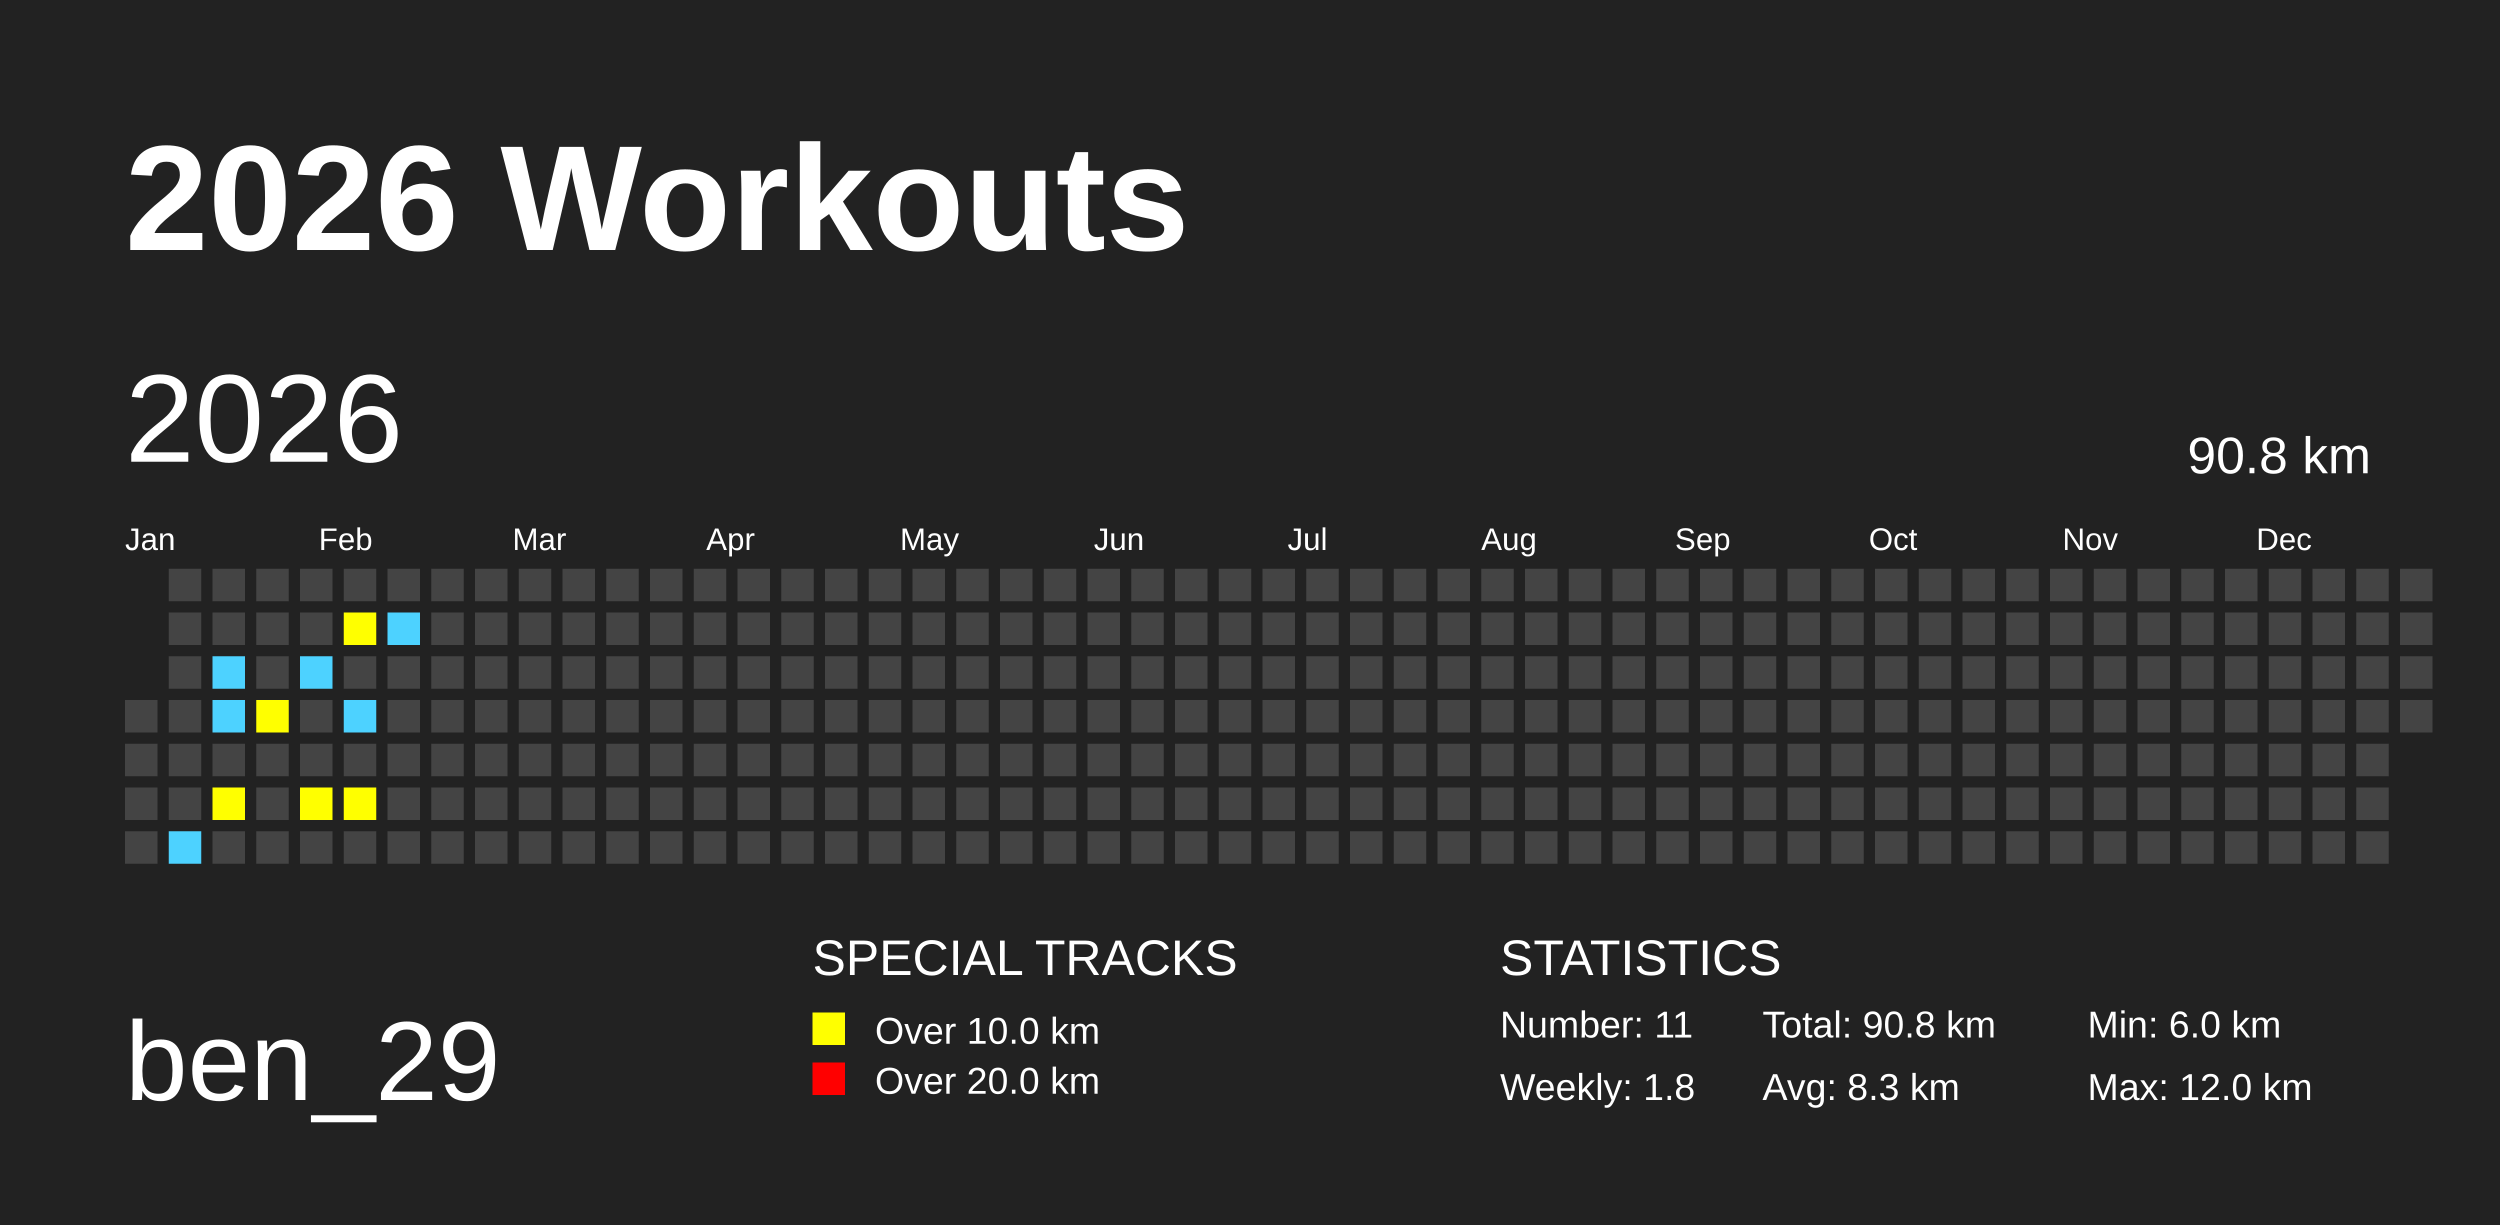
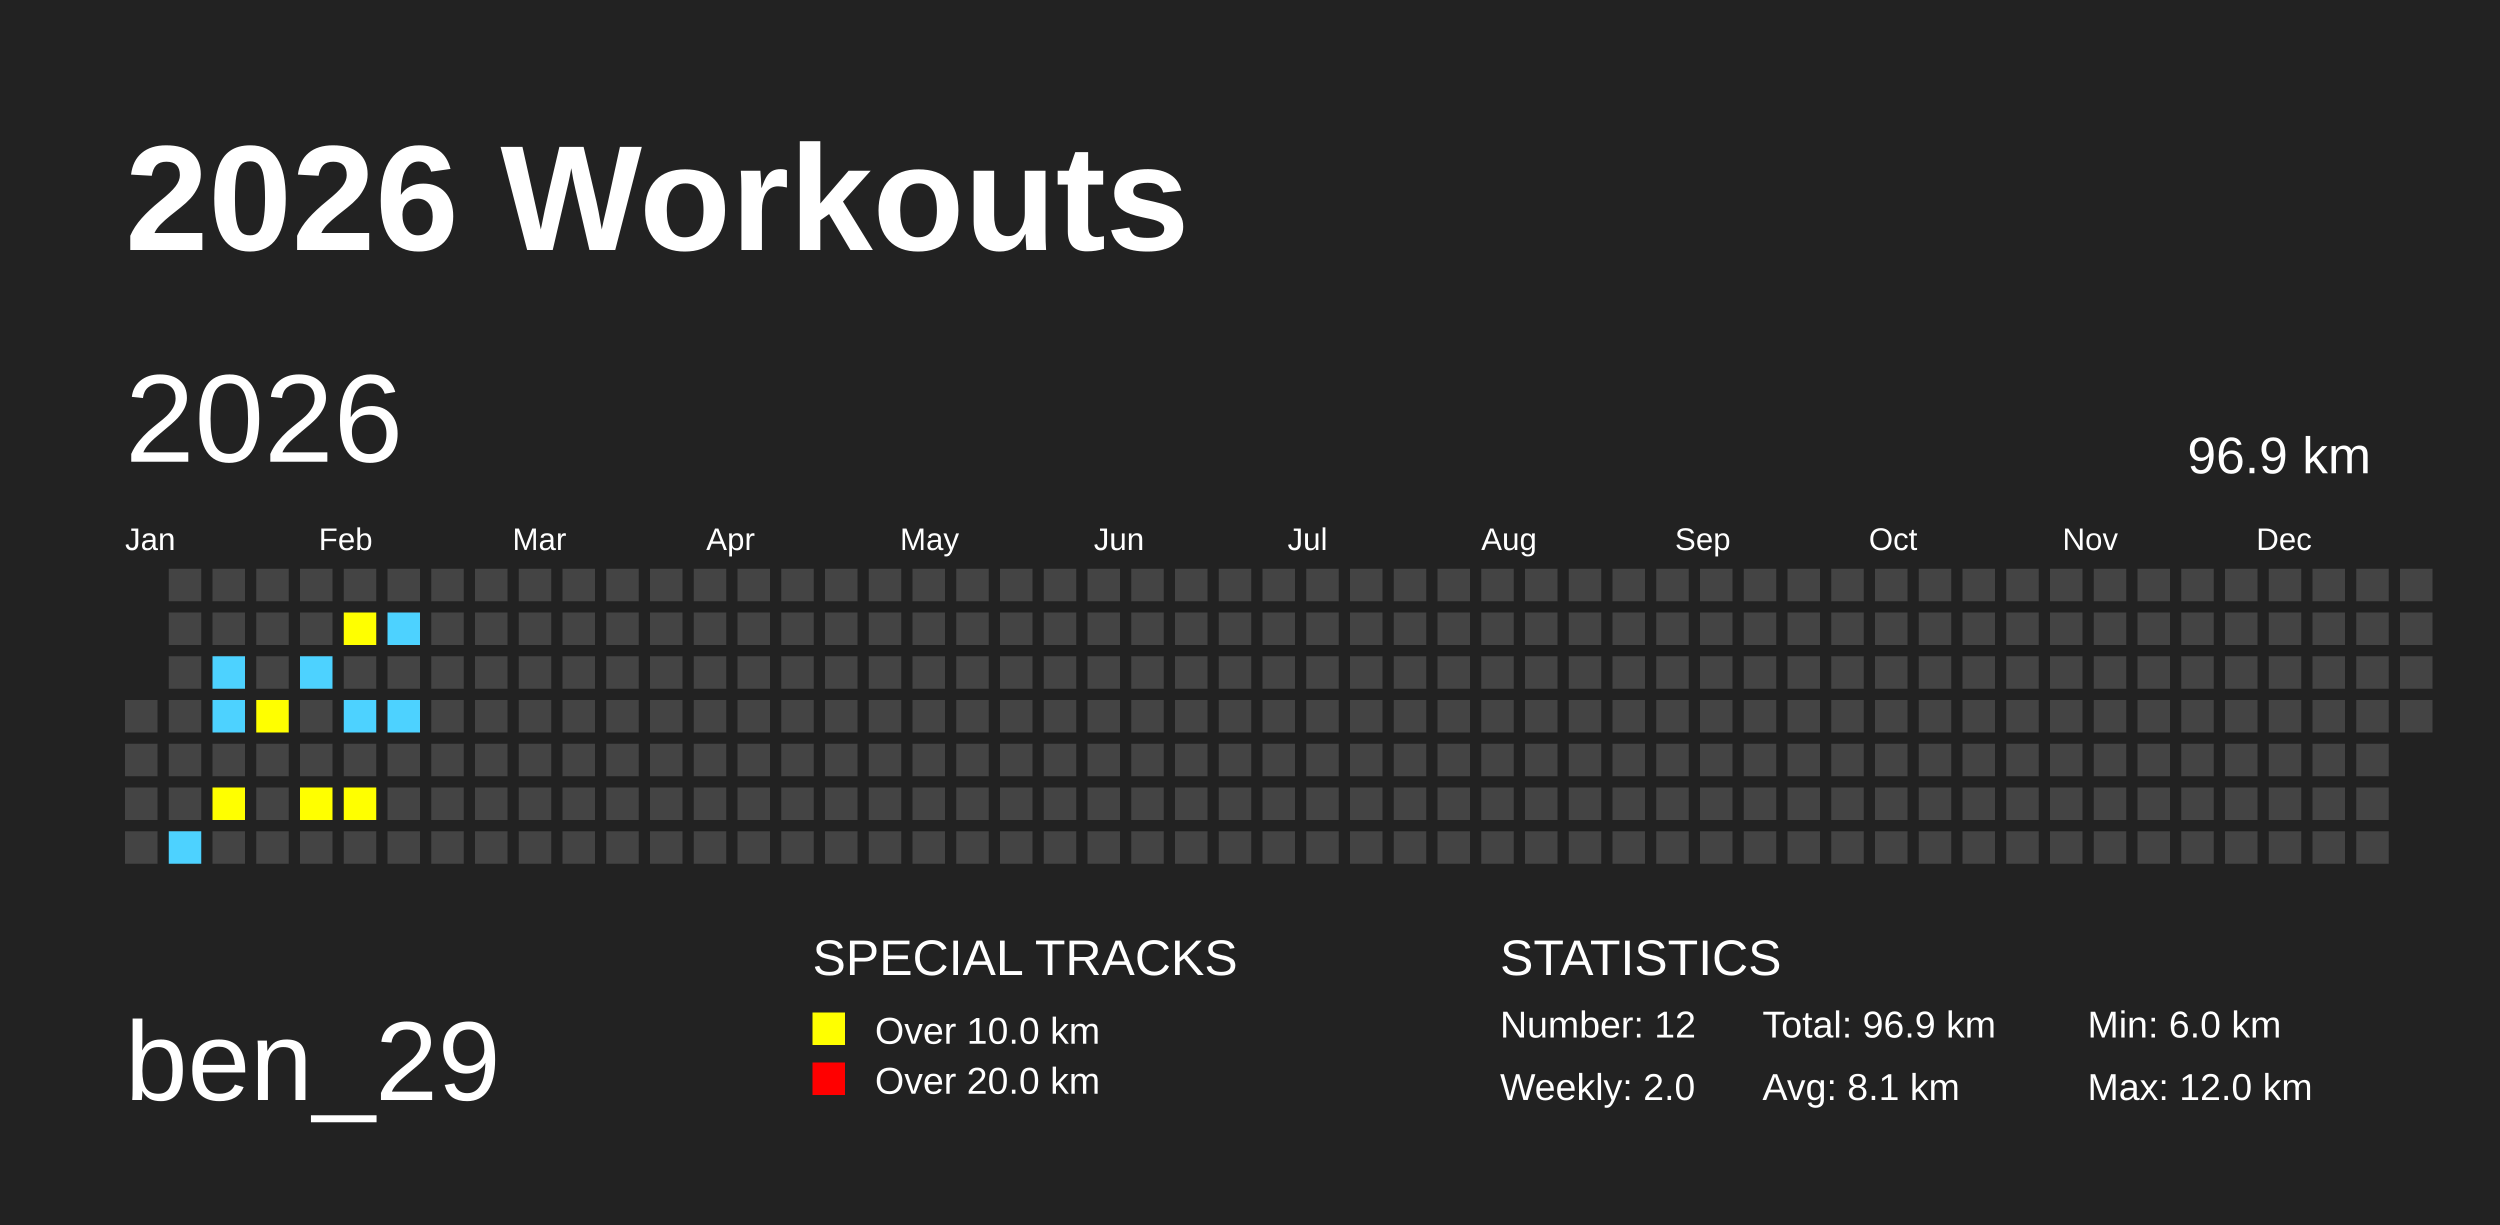
<svg xmlns="http://www.w3.org/2000/svg" baseProfile="full" height="98mm" version="1.1" viewBox="0,0,200,98" width="200mm">
  <defs />
  <rect fill="#222222" height="98" width="200" x="0" y="0" />
  <text fill="#FFFFFF" style="font-size:12px; font-family:Arial; font-weight:bold;" x="10" y="20">2026 Workouts</text>
  <text fill="#FFFFFF" style="font-size:9px; font-family:Arial" x="10" y="88">ben_29</text>
  <text fill="#FFFFFF" style="font-size:4px; font-family:Arial" x="65" y="78">SPECIAL TRACKS</text>
  <rect fill="yellow" height="2.6" width="2.6" x="65" y="81" />
  <text fill="#FFFFFF" style="font-size:3px; font-family:Arial" x="70" y="83.5">Over 10.0 km</text>
  <rect fill="red" height="2.6" width="2.6" x="65" y="85" />
  <text fill="#FFFFFF" style="font-size:3px; font-family:Arial" x="70" y="87.5">Over 20.0 km</text>
  <text fill="#FFFFFF" style="font-size:4px; font-family:Arial" x="120" y="78">STATISTICS</text>
-   <text fill="#FFFFFF" style="font-size:3px; font-family:Arial" x="120" y="83">Number: 11</text>
-   <text fill="#FFFFFF" style="font-size:3px; font-family:Arial" x="120" y="88">Weekly: 1.8</text>
-   <text fill="#FFFFFF" style="font-size:3px; font-family:Arial" x="141" y="83">Total: 90.8 km</text>
-   <text fill="#FFFFFF" style="font-size:3px; font-family:Arial" x="141" y="88">Avg: 8.3 km</text>
+   <text fill="#FFFFFF" style="font-size:3px; font-family:Arial" x="120" y="83">Number: 12</text>
+   <text fill="#FFFFFF" style="font-size:3px; font-family:Arial" x="120" y="88">Weekly: 2.0</text>
+   <text fill="#FFFFFF" style="font-size:3px; font-family:Arial" x="141" y="83">Total: 96.9 km</text>
+   <text fill="#FFFFFF" style="font-size:3px; font-family:Arial" x="141" y="88">Avg: 8.1 km</text>
  <text fill="#FFFFFF" style="font-size:3px; font-family:Arial" x="167" y="83">Min: 6.0 km</text>
  <text fill="#FFFFFF" style="font-size:3px; font-family:Arial" x="167" y="88">Max: 12.0 km</text>
  <text dominant-baseline="hanging" fill="#FFFFFF" style="font-size:10.0px; font-family:Arial;" x="10" y="30">2026</text>
-   <text dominant-baseline="hanging" fill="#FFFFFF" style="font-size:4.125px; font-family:Arial;" x="175" y="35">90.8 km</text>
+   <text dominant-baseline="hanging" fill="#FFFFFF" style="font-size:4.125px; font-family:Arial;" x="175" y="35">96.9 km</text>
  <text fill="#FFFFFF" style="font-size:2.5px; font-family:Arial" x="10.0" y="44">Jan</text>
  <text fill="#FFFFFF" style="font-size:2.5px; font-family:Arial" x="25.5" y="44">Feb</text>
  <text fill="#FFFFFF" style="font-size:2.5px; font-family:Arial" x="41.0" y="44">Mar</text>
  <text fill="#FFFFFF" style="font-size:2.5px; font-family:Arial" x="56.5" y="44">Apr</text>
  <text fill="#FFFFFF" style="font-size:2.5px; font-family:Arial" x="72.0" y="44">May</text>
  <text fill="#FFFFFF" style="font-size:2.5px; font-family:Arial" x="87.5" y="44">Jun</text>
  <text fill="#FFFFFF" style="font-size:2.5px; font-family:Arial" x="103.0" y="44">Jul</text>
  <text fill="#FFFFFF" style="font-size:2.5px; font-family:Arial" x="118.5" y="44">Aug</text>
  <text fill="#FFFFFF" style="font-size:2.5px; font-family:Arial" x="134.0" y="44">Sep</text>
  <text fill="#FFFFFF" style="font-size:2.5px; font-family:Arial" x="149.5" y="44">Oct</text>
  <text fill="#FFFFFF" style="font-size:2.5px; font-family:Arial" x="165.0" y="44">Nov</text>
  <text fill="#FFFFFF" style="font-size:2.5px; font-family:Arial" x="180.5" y="44">Dec</text>
  <rect fill="#444444" height="2.6" width="2.6" x="10.0" y="56.0" />
  <rect fill="#444444" height="2.6" width="2.6" x="10.0" y="59.5" />
  <rect fill="#444444" height="2.6" width="2.6" x="10.0" y="63.0" />
  <rect fill="#444444" height="2.6" width="2.6" x="10.0" y="66.5" />
  <rect fill="#444444" height="2.6" width="2.6" x="13.5" y="45.5" />
  <rect fill="#444444" height="2.6" width="2.6" x="13.5" y="49.0" />
  <rect fill="#444444" height="2.6" width="2.6" x="13.5" y="52.5" />
  <rect fill="#444444" height="2.6" width="2.6" x="13.5" y="56.0" />
  <rect fill="#444444" height="2.6" width="2.6" x="13.5" y="59.5" />
  <rect fill="#444444" height="2.6" width="2.6" x="13.5" y="63.0" />
  <rect fill="#4DD2FF" height="2.6" width="2.6" x="13.5" y="66.5" />
  <rect fill="#444444" height="2.6" width="2.6" x="17.0" y="45.5" />
  <rect fill="#444444" height="2.6" width="2.6" x="17.0" y="49.0" />
  <rect fill="#4DD2FF" height="2.6" width="2.6" x="17.0" y="52.5" />
  <rect fill="#4DD2FF" height="2.6" width="2.6" x="17.0" y="56.0" />
  <rect fill="#444444" height="2.6" width="2.6" x="17.0" y="59.5" />
  <rect fill="yellow" height="2.6" width="2.6" x="17.0" y="63.0" />
  <rect fill="#444444" height="2.6" width="2.6" x="17.0" y="66.5" />
  <rect fill="#444444" height="2.6" width="2.6" x="20.5" y="45.5" />
  <rect fill="#444444" height="2.6" width="2.6" x="20.5" y="49.0" />
  <rect fill="#444444" height="2.6" width="2.6" x="20.5" y="52.5" />
  <rect fill="yellow" height="2.6" width="2.6" x="20.5" y="56.0" />
  <rect fill="#444444" height="2.6" width="2.6" x="20.5" y="59.5" />
  <rect fill="#444444" height="2.6" width="2.6" x="20.5" y="63.0" />
  <rect fill="#444444" height="2.6" width="2.6" x="20.5" y="66.5" />
  <rect fill="#444444" height="2.6" width="2.6" x="24.0" y="45.5" />
  <rect fill="#444444" height="2.6" width="2.6" x="24.0" y="49.0" />
  <rect fill="#4DD2FF" height="2.6" width="2.6" x="24.0" y="52.5" />
  <rect fill="#444444" height="2.6" width="2.6" x="24.0" y="56.0" />
  <rect fill="#444444" height="2.6" width="2.6" x="24.0" y="59.5" />
  <rect fill="yellow" height="2.6" width="2.6" x="24.0" y="63.0" />
  <rect fill="#444444" height="2.6" width="2.6" x="24.0" y="66.5" />
  <rect fill="#444444" height="2.6" width="2.6" x="27.5" y="45.5" />
  <rect fill="yellow" height="2.6" width="2.6" x="27.5" y="49.0" />
  <rect fill="#444444" height="2.6" width="2.6" x="27.5" y="52.5" />
  <rect fill="#4DD2FF" height="2.6" width="2.6" x="27.5" y="56.0" />
  <rect fill="#444444" height="2.6" width="2.6" x="27.5" y="59.5" />
  <rect fill="yellow" height="2.6" width="2.6" x="27.5" y="63.0" />
  <rect fill="#444444" height="2.6" width="2.6" x="27.5" y="66.5" />
  <rect fill="#444444" height="2.6" width="2.6" x="31.0" y="45.5" />
  <rect fill="#4DD2FF" height="2.6" width="2.6" x="31.0" y="49.0" />
  <rect fill="#444444" height="2.6" width="2.6" x="31.0" y="52.5" />
-   <rect fill="#444444" height="2.6" width="2.6" x="31.0" y="56.0" />
+   <rect fill="#4DD2FF" height="2.6" width="2.6" x="31.0" y="56.0" />
  <rect fill="#444444" height="2.6" width="2.6" x="31.0" y="59.5" />
  <rect fill="#444444" height="2.6" width="2.6" x="31.0" y="63.0" />
  <rect fill="#444444" height="2.6" width="2.6" x="31.0" y="66.5" />
  <rect fill="#444444" height="2.6" width="2.6" x="34.5" y="45.5" />
  <rect fill="#444444" height="2.6" width="2.6" x="34.5" y="49.0" />
  <rect fill="#444444" height="2.6" width="2.6" x="34.5" y="52.5" />
  <rect fill="#444444" height="2.6" width="2.6" x="34.5" y="56.0" />
  <rect fill="#444444" height="2.6" width="2.6" x="34.5" y="59.5" />
  <rect fill="#444444" height="2.6" width="2.6" x="34.5" y="63.0" />
  <rect fill="#444444" height="2.6" width="2.6" x="34.5" y="66.5" />
  <rect fill="#444444" height="2.6" width="2.6" x="38.0" y="45.5" />
  <rect fill="#444444" height="2.6" width="2.6" x="38.0" y="49.0" />
  <rect fill="#444444" height="2.6" width="2.6" x="38.0" y="52.5" />
  <rect fill="#444444" height="2.6" width="2.6" x="38.0" y="56.0" />
  <rect fill="#444444" height="2.6" width="2.6" x="38.0" y="59.5" />
  <rect fill="#444444" height="2.6" width="2.6" x="38.0" y="63.0" />
  <rect fill="#444444" height="2.6" width="2.6" x="38.0" y="66.5" />
  <rect fill="#444444" height="2.6" width="2.6" x="41.5" y="45.5" />
  <rect fill="#444444" height="2.6" width="2.6" x="41.5" y="49.0" />
  <rect fill="#444444" height="2.6" width="2.6" x="41.5" y="52.5" />
  <rect fill="#444444" height="2.6" width="2.6" x="41.5" y="56.0" />
  <rect fill="#444444" height="2.6" width="2.6" x="41.5" y="59.5" />
  <rect fill="#444444" height="2.6" width="2.6" x="41.5" y="63.0" />
  <rect fill="#444444" height="2.6" width="2.6" x="41.5" y="66.5" />
  <rect fill="#444444" height="2.6" width="2.6" x="45.0" y="45.5" />
  <rect fill="#444444" height="2.6" width="2.6" x="45.0" y="49.0" />
  <rect fill="#444444" height="2.6" width="2.6" x="45.0" y="52.5" />
  <rect fill="#444444" height="2.6" width="2.6" x="45.0" y="56.0" />
  <rect fill="#444444" height="2.6" width="2.6" x="45.0" y="59.5" />
  <rect fill="#444444" height="2.6" width="2.6" x="45.0" y="63.0" />
  <rect fill="#444444" height="2.6" width="2.6" x="45.0" y="66.5" />
  <rect fill="#444444" height="2.6" width="2.6" x="48.5" y="45.5" />
  <rect fill="#444444" height="2.6" width="2.6" x="48.5" y="49.0" />
  <rect fill="#444444" height="2.6" width="2.6" x="48.5" y="52.5" />
  <rect fill="#444444" height="2.6" width="2.6" x="48.5" y="56.0" />
  <rect fill="#444444" height="2.6" width="2.6" x="48.5" y="59.5" />
  <rect fill="#444444" height="2.6" width="2.6" x="48.5" y="63.0" />
  <rect fill="#444444" height="2.6" width="2.6" x="48.5" y="66.5" />
  <rect fill="#444444" height="2.6" width="2.6" x="52.0" y="45.5" />
  <rect fill="#444444" height="2.6" width="2.6" x="52.0" y="49.0" />
  <rect fill="#444444" height="2.6" width="2.6" x="52.0" y="52.5" />
  <rect fill="#444444" height="2.6" width="2.6" x="52.0" y="56.0" />
  <rect fill="#444444" height="2.6" width="2.6" x="52.0" y="59.5" />
  <rect fill="#444444" height="2.6" width="2.6" x="52.0" y="63.0" />
  <rect fill="#444444" height="2.6" width="2.6" x="52.0" y="66.5" />
  <rect fill="#444444" height="2.6" width="2.6" x="55.5" y="45.5" />
  <rect fill="#444444" height="2.6" width="2.6" x="55.5" y="49.0" />
  <rect fill="#444444" height="2.6" width="2.6" x="55.5" y="52.5" />
  <rect fill="#444444" height="2.6" width="2.6" x="55.5" y="56.0" />
  <rect fill="#444444" height="2.6" width="2.6" x="55.5" y="59.5" />
  <rect fill="#444444" height="2.6" width="2.6" x="55.5" y="63.0" />
  <rect fill="#444444" height="2.6" width="2.6" x="55.5" y="66.5" />
  <rect fill="#444444" height="2.6" width="2.6" x="59.0" y="45.5" />
  <rect fill="#444444" height="2.6" width="2.6" x="59.0" y="49.0" />
  <rect fill="#444444" height="2.6" width="2.6" x="59.0" y="52.5" />
  <rect fill="#444444" height="2.6" width="2.6" x="59.0" y="56.0" />
  <rect fill="#444444" height="2.6" width="2.6" x="59.0" y="59.5" />
  <rect fill="#444444" height="2.6" width="2.6" x="59.0" y="63.0" />
  <rect fill="#444444" height="2.6" width="2.6" x="59.0" y="66.5" />
  <rect fill="#444444" height="2.6" width="2.6" x="62.5" y="45.5" />
  <rect fill="#444444" height="2.6" width="2.6" x="62.5" y="49.0" />
  <rect fill="#444444" height="2.6" width="2.6" x="62.5" y="52.5" />
  <rect fill="#444444" height="2.6" width="2.6" x="62.5" y="56.0" />
  <rect fill="#444444" height="2.6" width="2.6" x="62.5" y="59.5" />
  <rect fill="#444444" height="2.6" width="2.6" x="62.5" y="63.0" />
  <rect fill="#444444" height="2.6" width="2.6" x="62.5" y="66.5" />
  <rect fill="#444444" height="2.6" width="2.6" x="66.0" y="45.5" />
  <rect fill="#444444" height="2.6" width="2.6" x="66.0" y="49.0" />
  <rect fill="#444444" height="2.6" width="2.6" x="66.0" y="52.5" />
  <rect fill="#444444" height="2.6" width="2.6" x="66.0" y="56.0" />
  <rect fill="#444444" height="2.6" width="2.6" x="66.0" y="59.5" />
  <rect fill="#444444" height="2.6" width="2.6" x="66.0" y="63.0" />
  <rect fill="#444444" height="2.6" width="2.6" x="66.0" y="66.5" />
  <rect fill="#444444" height="2.6" width="2.6" x="69.5" y="45.5" />
  <rect fill="#444444" height="2.6" width="2.6" x="69.5" y="49.0" />
  <rect fill="#444444" height="2.6" width="2.6" x="69.5" y="52.5" />
  <rect fill="#444444" height="2.6" width="2.6" x="69.5" y="56.0" />
  <rect fill="#444444" height="2.6" width="2.6" x="69.5" y="59.5" />
  <rect fill="#444444" height="2.6" width="2.6" x="69.5" y="63.0" />
  <rect fill="#444444" height="2.6" width="2.6" x="69.5" y="66.5" />
  <rect fill="#444444" height="2.6" width="2.6" x="73.0" y="45.5" />
  <rect fill="#444444" height="2.6" width="2.6" x="73.0" y="49.0" />
  <rect fill="#444444" height="2.6" width="2.6" x="73.0" y="52.5" />
  <rect fill="#444444" height="2.6" width="2.6" x="73.0" y="56.0" />
  <rect fill="#444444" height="2.6" width="2.6" x="73.0" y="59.5" />
  <rect fill="#444444" height="2.6" width="2.6" x="73.0" y="63.0" />
  <rect fill="#444444" height="2.6" width="2.6" x="73.0" y="66.5" />
  <rect fill="#444444" height="2.6" width="2.6" x="76.5" y="45.5" />
  <rect fill="#444444" height="2.6" width="2.6" x="76.5" y="49.0" />
  <rect fill="#444444" height="2.6" width="2.6" x="76.5" y="52.5" />
  <rect fill="#444444" height="2.6" width="2.6" x="76.5" y="56.0" />
  <rect fill="#444444" height="2.6" width="2.6" x="76.5" y="59.5" />
  <rect fill="#444444" height="2.6" width="2.6" x="76.5" y="63.0" />
  <rect fill="#444444" height="2.6" width="2.6" x="76.5" y="66.5" />
  <rect fill="#444444" height="2.6" width="2.6" x="80.0" y="45.5" />
  <rect fill="#444444" height="2.6" width="2.6" x="80.0" y="49.0" />
  <rect fill="#444444" height="2.6" width="2.6" x="80.0" y="52.5" />
  <rect fill="#444444" height="2.6" width="2.6" x="80.0" y="56.0" />
  <rect fill="#444444" height="2.6" width="2.6" x="80.0" y="59.5" />
  <rect fill="#444444" height="2.6" width="2.6" x="80.0" y="63.0" />
  <rect fill="#444444" height="2.6" width="2.6" x="80.0" y="66.5" />
  <rect fill="#444444" height="2.6" width="2.6" x="83.5" y="45.5" />
  <rect fill="#444444" height="2.6" width="2.6" x="83.5" y="49.0" />
  <rect fill="#444444" height="2.6" width="2.6" x="83.5" y="52.5" />
  <rect fill="#444444" height="2.6" width="2.6" x="83.5" y="56.0" />
  <rect fill="#444444" height="2.6" width="2.6" x="83.5" y="59.5" />
  <rect fill="#444444" height="2.6" width="2.6" x="83.5" y="63.0" />
  <rect fill="#444444" height="2.6" width="2.6" x="83.5" y="66.5" />
  <rect fill="#444444" height="2.6" width="2.6" x="87.0" y="45.5" />
  <rect fill="#444444" height="2.6" width="2.6" x="87.0" y="49.0" />
  <rect fill="#444444" height="2.6" width="2.6" x="87.0" y="52.5" />
  <rect fill="#444444" height="2.6" width="2.6" x="87.0" y="56.0" />
  <rect fill="#444444" height="2.6" width="2.6" x="87.0" y="59.5" />
  <rect fill="#444444" height="2.6" width="2.6" x="87.0" y="63.0" />
  <rect fill="#444444" height="2.6" width="2.6" x="87.0" y="66.5" />
  <rect fill="#444444" height="2.6" width="2.6" x="90.5" y="45.5" />
  <rect fill="#444444" height="2.6" width="2.6" x="90.5" y="49.0" />
  <rect fill="#444444" height="2.6" width="2.6" x="90.5" y="52.5" />
  <rect fill="#444444" height="2.6" width="2.6" x="90.5" y="56.0" />
  <rect fill="#444444" height="2.6" width="2.6" x="90.5" y="59.5" />
  <rect fill="#444444" height="2.6" width="2.6" x="90.5" y="63.0" />
  <rect fill="#444444" height="2.6" width="2.6" x="90.5" y="66.5" />
  <rect fill="#444444" height="2.6" width="2.6" x="94.0" y="45.5" />
  <rect fill="#444444" height="2.6" width="2.6" x="94.0" y="49.0" />
  <rect fill="#444444" height="2.6" width="2.6" x="94.0" y="52.5" />
  <rect fill="#444444" height="2.6" width="2.6" x="94.0" y="56.0" />
  <rect fill="#444444" height="2.6" width="2.6" x="94.0" y="59.5" />
  <rect fill="#444444" height="2.6" width="2.6" x="94.0" y="63.0" />
  <rect fill="#444444" height="2.6" width="2.6" x="94.0" y="66.5" />
  <rect fill="#444444" height="2.6" width="2.6" x="97.5" y="45.5" />
  <rect fill="#444444" height="2.6" width="2.6" x="97.5" y="49.0" />
  <rect fill="#444444" height="2.6" width="2.6" x="97.5" y="52.5" />
  <rect fill="#444444" height="2.6" width="2.6" x="97.5" y="56.0" />
  <rect fill="#444444" height="2.6" width="2.6" x="97.5" y="59.5" />
  <rect fill="#444444" height="2.6" width="2.6" x="97.5" y="63.0" />
  <rect fill="#444444" height="2.6" width="2.6" x="97.5" y="66.5" />
  <rect fill="#444444" height="2.6" width="2.6" x="101.0" y="45.5" />
  <rect fill="#444444" height="2.6" width="2.6" x="101.0" y="49.0" />
  <rect fill="#444444" height="2.6" width="2.6" x="101.0" y="52.5" />
  <rect fill="#444444" height="2.6" width="2.6" x="101.0" y="56.0" />
  <rect fill="#444444" height="2.6" width="2.6" x="101.0" y="59.5" />
  <rect fill="#444444" height="2.6" width="2.6" x="101.0" y="63.0" />
  <rect fill="#444444" height="2.6" width="2.6" x="101.0" y="66.5" />
  <rect fill="#444444" height="2.6" width="2.6" x="104.5" y="45.5" />
  <rect fill="#444444" height="2.6" width="2.6" x="104.5" y="49.0" />
  <rect fill="#444444" height="2.6" width="2.6" x="104.5" y="52.5" />
  <rect fill="#444444" height="2.6" width="2.6" x="104.5" y="56.0" />
  <rect fill="#444444" height="2.6" width="2.6" x="104.5" y="59.5" />
  <rect fill="#444444" height="2.6" width="2.6" x="104.5" y="63.0" />
  <rect fill="#444444" height="2.6" width="2.6" x="104.5" y="66.5" />
  <rect fill="#444444" height="2.6" width="2.6" x="108.0" y="45.5" />
  <rect fill="#444444" height="2.6" width="2.6" x="108.0" y="49.0" />
  <rect fill="#444444" height="2.6" width="2.6" x="108.0" y="52.5" />
  <rect fill="#444444" height="2.6" width="2.6" x="108.0" y="56.0" />
  <rect fill="#444444" height="2.6" width="2.6" x="108.0" y="59.5" />
  <rect fill="#444444" height="2.6" width="2.6" x="108.0" y="63.0" />
  <rect fill="#444444" height="2.6" width="2.6" x="108.0" y="66.5" />
  <rect fill="#444444" height="2.6" width="2.6" x="111.5" y="45.5" />
  <rect fill="#444444" height="2.6" width="2.6" x="111.5" y="49.0" />
  <rect fill="#444444" height="2.6" width="2.6" x="111.5" y="52.5" />
  <rect fill="#444444" height="2.6" width="2.6" x="111.5" y="56.0" />
  <rect fill="#444444" height="2.6" width="2.6" x="111.5" y="59.5" />
  <rect fill="#444444" height="2.6" width="2.6" x="111.5" y="63.0" />
  <rect fill="#444444" height="2.6" width="2.6" x="111.5" y="66.5" />
  <rect fill="#444444" height="2.6" width="2.6" x="115.0" y="45.5" />
  <rect fill="#444444" height="2.6" width="2.6" x="115.0" y="49.0" />
  <rect fill="#444444" height="2.6" width="2.6" x="115.0" y="52.5" />
  <rect fill="#444444" height="2.6" width="2.6" x="115.0" y="56.0" />
  <rect fill="#444444" height="2.6" width="2.6" x="115.0" y="59.5" />
  <rect fill="#444444" height="2.6" width="2.6" x="115.0" y="63.0" />
  <rect fill="#444444" height="2.6" width="2.6" x="115.0" y="66.5" />
  <rect fill="#444444" height="2.6" width="2.6" x="118.5" y="45.5" />
  <rect fill="#444444" height="2.6" width="2.6" x="118.5" y="49.0" />
  <rect fill="#444444" height="2.6" width="2.6" x="118.5" y="52.5" />
  <rect fill="#444444" height="2.6" width="2.6" x="118.5" y="56.0" />
  <rect fill="#444444" height="2.6" width="2.6" x="118.5" y="59.5" />
  <rect fill="#444444" height="2.6" width="2.6" x="118.5" y="63.0" />
  <rect fill="#444444" height="2.6" width="2.6" x="118.5" y="66.5" />
  <rect fill="#444444" height="2.6" width="2.6" x="122.0" y="45.5" />
  <rect fill="#444444" height="2.6" width="2.6" x="122.0" y="49.0" />
  <rect fill="#444444" height="2.6" width="2.6" x="122.0" y="52.5" />
  <rect fill="#444444" height="2.6" width="2.6" x="122.0" y="56.0" />
  <rect fill="#444444" height="2.6" width="2.6" x="122.0" y="59.5" />
  <rect fill="#444444" height="2.6" width="2.6" x="122.0" y="63.0" />
  <rect fill="#444444" height="2.6" width="2.6" x="122.0" y="66.5" />
  <rect fill="#444444" height="2.6" width="2.6" x="125.5" y="45.5" />
  <rect fill="#444444" height="2.6" width="2.6" x="125.5" y="49.0" />
  <rect fill="#444444" height="2.6" width="2.6" x="125.5" y="52.5" />
  <rect fill="#444444" height="2.6" width="2.6" x="125.5" y="56.0" />
  <rect fill="#444444" height="2.6" width="2.6" x="125.5" y="59.5" />
  <rect fill="#444444" height="2.6" width="2.6" x="125.5" y="63.0" />
  <rect fill="#444444" height="2.6" width="2.6" x="125.5" y="66.5" />
  <rect fill="#444444" height="2.6" width="2.6" x="129.0" y="45.5" />
  <rect fill="#444444" height="2.6" width="2.6" x="129.0" y="49.0" />
  <rect fill="#444444" height="2.6" width="2.6" x="129.0" y="52.5" />
  <rect fill="#444444" height="2.6" width="2.6" x="129.0" y="56.0" />
  <rect fill="#444444" height="2.6" width="2.6" x="129.0" y="59.5" />
  <rect fill="#444444" height="2.6" width="2.6" x="129.0" y="63.0" />
  <rect fill="#444444" height="2.6" width="2.6" x="129.0" y="66.5" />
  <rect fill="#444444" height="2.6" width="2.6" x="132.5" y="45.5" />
  <rect fill="#444444" height="2.6" width="2.6" x="132.5" y="49.0" />
  <rect fill="#444444" height="2.6" width="2.6" x="132.5" y="52.5" />
  <rect fill="#444444" height="2.6" width="2.6" x="132.5" y="56.0" />
  <rect fill="#444444" height="2.6" width="2.6" x="132.5" y="59.5" />
  <rect fill="#444444" height="2.6" width="2.6" x="132.5" y="63.0" />
  <rect fill="#444444" height="2.6" width="2.6" x="132.5" y="66.5" />
  <rect fill="#444444" height="2.6" width="2.6" x="136.0" y="45.5" />
  <rect fill="#444444" height="2.6" width="2.6" x="136.0" y="49.0" />
  <rect fill="#444444" height="2.6" width="2.6" x="136.0" y="52.5" />
  <rect fill="#444444" height="2.6" width="2.6" x="136.0" y="56.0" />
  <rect fill="#444444" height="2.6" width="2.6" x="136.0" y="59.5" />
  <rect fill="#444444" height="2.6" width="2.6" x="136.0" y="63.0" />
  <rect fill="#444444" height="2.6" width="2.6" x="136.0" y="66.5" />
  <rect fill="#444444" height="2.6" width="2.6" x="139.5" y="45.5" />
  <rect fill="#444444" height="2.6" width="2.6" x="139.5" y="49.0" />
  <rect fill="#444444" height="2.6" width="2.6" x="139.5" y="52.5" />
  <rect fill="#444444" height="2.6" width="2.6" x="139.5" y="56.0" />
  <rect fill="#444444" height="2.6" width="2.6" x="139.5" y="59.5" />
  <rect fill="#444444" height="2.6" width="2.6" x="139.5" y="63.0" />
  <rect fill="#444444" height="2.6" width="2.6" x="139.5" y="66.5" />
  <rect fill="#444444" height="2.6" width="2.6" x="143.0" y="45.5" />
  <rect fill="#444444" height="2.6" width="2.6" x="143.0" y="49.0" />
  <rect fill="#444444" height="2.6" width="2.6" x="143.0" y="52.5" />
  <rect fill="#444444" height="2.6" width="2.6" x="143.0" y="56.0" />
  <rect fill="#444444" height="2.6" width="2.6" x="143.0" y="59.5" />
  <rect fill="#444444" height="2.6" width="2.6" x="143.0" y="63.0" />
  <rect fill="#444444" height="2.6" width="2.6" x="143.0" y="66.5" />
  <rect fill="#444444" height="2.6" width="2.6" x="146.5" y="45.5" />
  <rect fill="#444444" height="2.6" width="2.6" x="146.5" y="49.0" />
  <rect fill="#444444" height="2.6" width="2.6" x="146.5" y="52.5" />
  <rect fill="#444444" height="2.6" width="2.6" x="146.5" y="56.0" />
  <rect fill="#444444" height="2.6" width="2.6" x="146.5" y="59.5" />
  <rect fill="#444444" height="2.6" width="2.6" x="146.5" y="63.0" />
  <rect fill="#444444" height="2.6" width="2.6" x="146.5" y="66.5" />
  <rect fill="#444444" height="2.6" width="2.6" x="150.0" y="45.5" />
  <rect fill="#444444" height="2.6" width="2.6" x="150.0" y="49.0" />
  <rect fill="#444444" height="2.6" width="2.6" x="150.0" y="52.5" />
  <rect fill="#444444" height="2.6" width="2.6" x="150.0" y="56.0" />
  <rect fill="#444444" height="2.6" width="2.6" x="150.0" y="59.5" />
  <rect fill="#444444" height="2.6" width="2.6" x="150.0" y="63.0" />
  <rect fill="#444444" height="2.6" width="2.6" x="150.0" y="66.5" />
  <rect fill="#444444" height="2.6" width="2.6" x="153.5" y="45.5" />
  <rect fill="#444444" height="2.6" width="2.6" x="153.5" y="49.0" />
  <rect fill="#444444" height="2.6" width="2.6" x="153.5" y="52.5" />
  <rect fill="#444444" height="2.6" width="2.6" x="153.5" y="56.0" />
  <rect fill="#444444" height="2.6" width="2.6" x="153.5" y="59.5" />
  <rect fill="#444444" height="2.6" width="2.6" x="153.5" y="63.0" />
  <rect fill="#444444" height="2.6" width="2.6" x="153.5" y="66.5" />
  <rect fill="#444444" height="2.6" width="2.6" x="157.0" y="45.5" />
  <rect fill="#444444" height="2.6" width="2.6" x="157.0" y="49.0" />
  <rect fill="#444444" height="2.6" width="2.6" x="157.0" y="52.5" />
  <rect fill="#444444" height="2.6" width="2.6" x="157.0" y="56.0" />
  <rect fill="#444444" height="2.6" width="2.6" x="157.0" y="59.5" />
  <rect fill="#444444" height="2.6" width="2.6" x="157.0" y="63.0" />
  <rect fill="#444444" height="2.6" width="2.6" x="157.0" y="66.5" />
  <rect fill="#444444" height="2.6" width="2.6" x="160.5" y="45.5" />
  <rect fill="#444444" height="2.6" width="2.6" x="160.5" y="49.0" />
  <rect fill="#444444" height="2.6" width="2.6" x="160.5" y="52.5" />
  <rect fill="#444444" height="2.6" width="2.6" x="160.5" y="56.0" />
  <rect fill="#444444" height="2.6" width="2.6" x="160.5" y="59.5" />
  <rect fill="#444444" height="2.6" width="2.6" x="160.5" y="63.0" />
  <rect fill="#444444" height="2.6" width="2.6" x="160.5" y="66.5" />
  <rect fill="#444444" height="2.6" width="2.6" x="164.0" y="45.5" />
  <rect fill="#444444" height="2.6" width="2.6" x="164.0" y="49.0" />
  <rect fill="#444444" height="2.6" width="2.6" x="164.0" y="52.5" />
  <rect fill="#444444" height="2.6" width="2.6" x="164.0" y="56.0" />
  <rect fill="#444444" height="2.6" width="2.6" x="164.0" y="59.5" />
  <rect fill="#444444" height="2.6" width="2.6" x="164.0" y="63.0" />
  <rect fill="#444444" height="2.6" width="2.6" x="164.0" y="66.5" />
  <rect fill="#444444" height="2.6" width="2.6" x="167.5" y="45.5" />
  <rect fill="#444444" height="2.6" width="2.6" x="167.5" y="49.0" />
  <rect fill="#444444" height="2.6" width="2.6" x="167.5" y="52.5" />
  <rect fill="#444444" height="2.6" width="2.6" x="167.5" y="56.0" />
  <rect fill="#444444" height="2.6" width="2.6" x="167.5" y="59.5" />
  <rect fill="#444444" height="2.6" width="2.6" x="167.5" y="63.0" />
  <rect fill="#444444" height="2.6" width="2.6" x="167.5" y="66.5" />
  <rect fill="#444444" height="2.6" width="2.6" x="171.0" y="45.5" />
  <rect fill="#444444" height="2.6" width="2.6" x="171.0" y="49.0" />
  <rect fill="#444444" height="2.6" width="2.6" x="171.0" y="52.5" />
  <rect fill="#444444" height="2.6" width="2.6" x="171.0" y="56.0" />
  <rect fill="#444444" height="2.6" width="2.6" x="171.0" y="59.5" />
  <rect fill="#444444" height="2.6" width="2.6" x="171.0" y="63.0" />
  <rect fill="#444444" height="2.6" width="2.6" x="171.0" y="66.5" />
  <rect fill="#444444" height="2.6" width="2.6" x="174.5" y="45.5" />
  <rect fill="#444444" height="2.6" width="2.6" x="174.5" y="49.0" />
  <rect fill="#444444" height="2.6" width="2.6" x="174.5" y="52.5" />
  <rect fill="#444444" height="2.6" width="2.6" x="174.5" y="56.0" />
  <rect fill="#444444" height="2.6" width="2.6" x="174.5" y="59.5" />
  <rect fill="#444444" height="2.6" width="2.6" x="174.5" y="63.0" />
  <rect fill="#444444" height="2.6" width="2.6" x="174.5" y="66.5" />
  <rect fill="#444444" height="2.6" width="2.6" x="178.0" y="45.5" />
  <rect fill="#444444" height="2.6" width="2.6" x="178.0" y="49.0" />
  <rect fill="#444444" height="2.6" width="2.6" x="178.0" y="52.5" />
  <rect fill="#444444" height="2.6" width="2.6" x="178.0" y="56.0" />
  <rect fill="#444444" height="2.6" width="2.6" x="178.0" y="59.5" />
  <rect fill="#444444" height="2.6" width="2.6" x="178.0" y="63.0" />
  <rect fill="#444444" height="2.6" width="2.6" x="178.0" y="66.5" />
  <rect fill="#444444" height="2.6" width="2.6" x="181.5" y="45.5" />
  <rect fill="#444444" height="2.6" width="2.6" x="181.5" y="49.0" />
  <rect fill="#444444" height="2.6" width="2.6" x="181.5" y="52.5" />
  <rect fill="#444444" height="2.6" width="2.6" x="181.5" y="56.0" />
  <rect fill="#444444" height="2.6" width="2.6" x="181.5" y="59.5" />
  <rect fill="#444444" height="2.6" width="2.6" x="181.5" y="63.0" />
  <rect fill="#444444" height="2.6" width="2.6" x="181.5" y="66.5" />
  <rect fill="#444444" height="2.6" width="2.6" x="185.0" y="45.5" />
  <rect fill="#444444" height="2.6" width="2.6" x="185.0" y="49.0" />
  <rect fill="#444444" height="2.6" width="2.6" x="185.0" y="52.5" />
  <rect fill="#444444" height="2.6" width="2.6" x="185.0" y="56.0" />
  <rect fill="#444444" height="2.6" width="2.6" x="185.0" y="59.5" />
  <rect fill="#444444" height="2.6" width="2.6" x="185.0" y="63.0" />
  <rect fill="#444444" height="2.6" width="2.6" x="185.0" y="66.5" />
  <rect fill="#444444" height="2.6" width="2.6" x="188.5" y="45.5" />
  <rect fill="#444444" height="2.6" width="2.6" x="188.5" y="49.0" />
  <rect fill="#444444" height="2.6" width="2.6" x="188.5" y="52.5" />
  <rect fill="#444444" height="2.6" width="2.6" x="188.5" y="56.0" />
  <rect fill="#444444" height="2.6" width="2.6" x="188.5" y="59.5" />
  <rect fill="#444444" height="2.6" width="2.6" x="188.5" y="63.0" />
  <rect fill="#444444" height="2.6" width="2.6" x="188.5" y="66.5" />
  <rect fill="#444444" height="2.6" width="2.6" x="192.0" y="45.5" />
  <rect fill="#444444" height="2.6" width="2.6" x="192.0" y="49.0" />
  <rect fill="#444444" height="2.6" width="2.6" x="192.0" y="52.5" />
  <rect fill="#444444" height="2.6" width="2.6" x="192.0" y="56.0" />
</svg>
